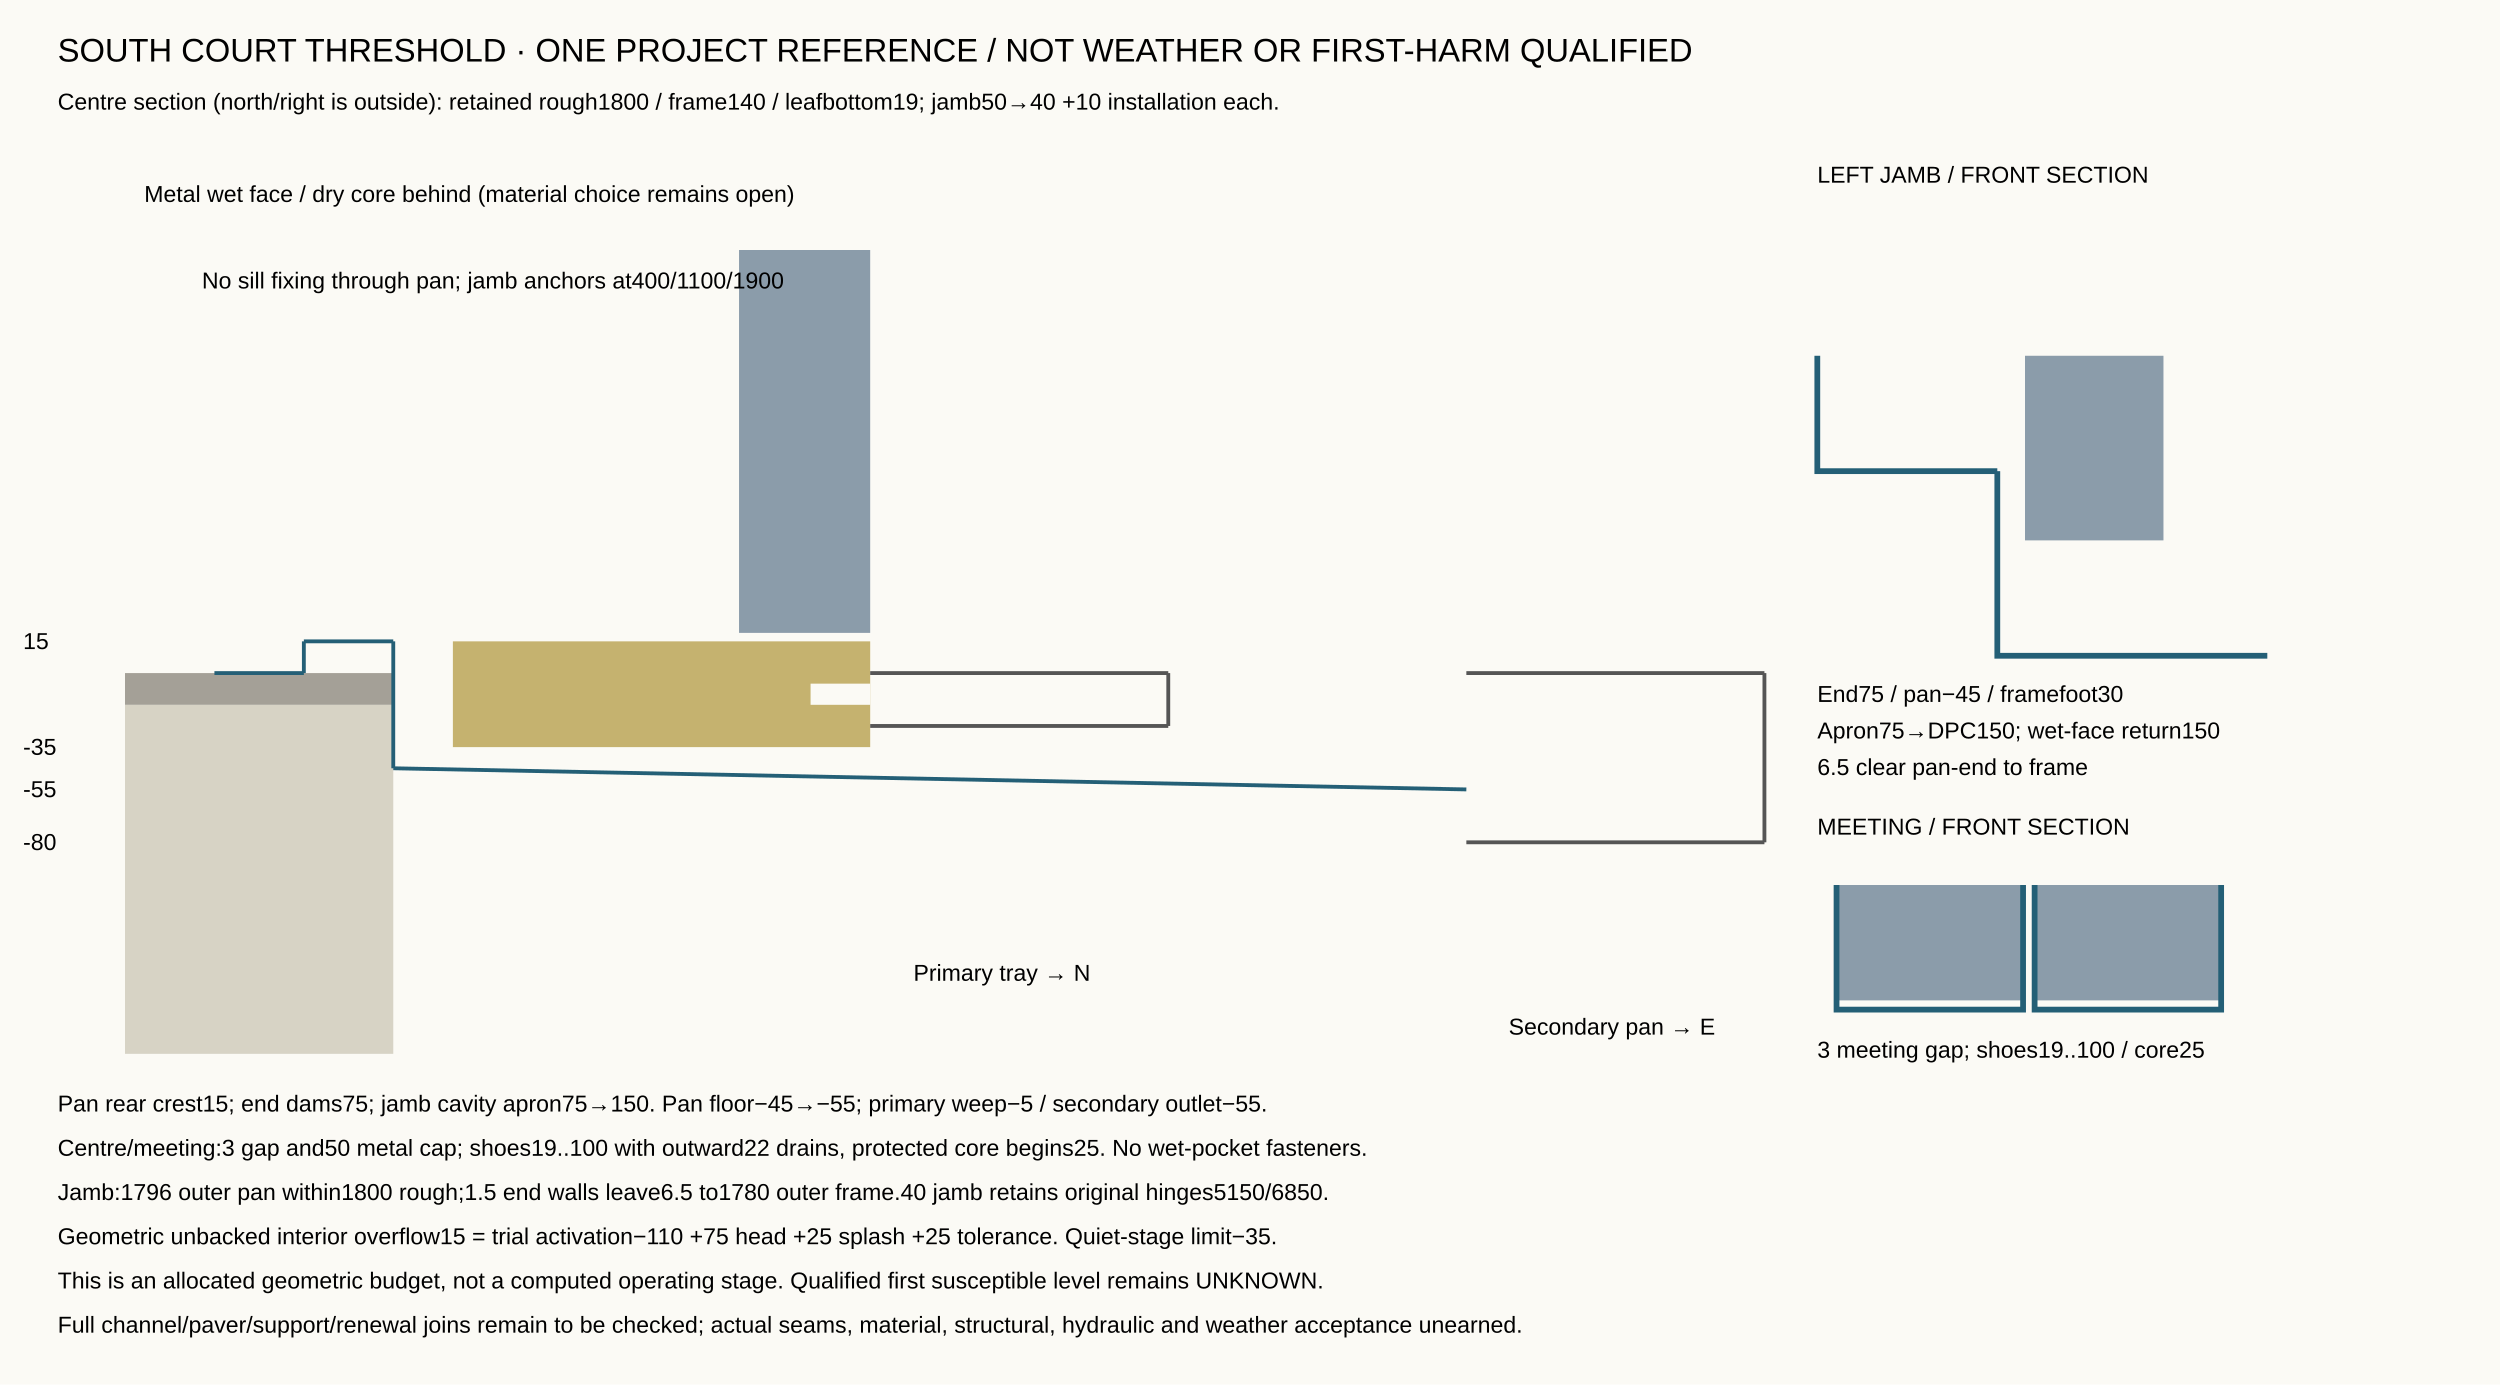
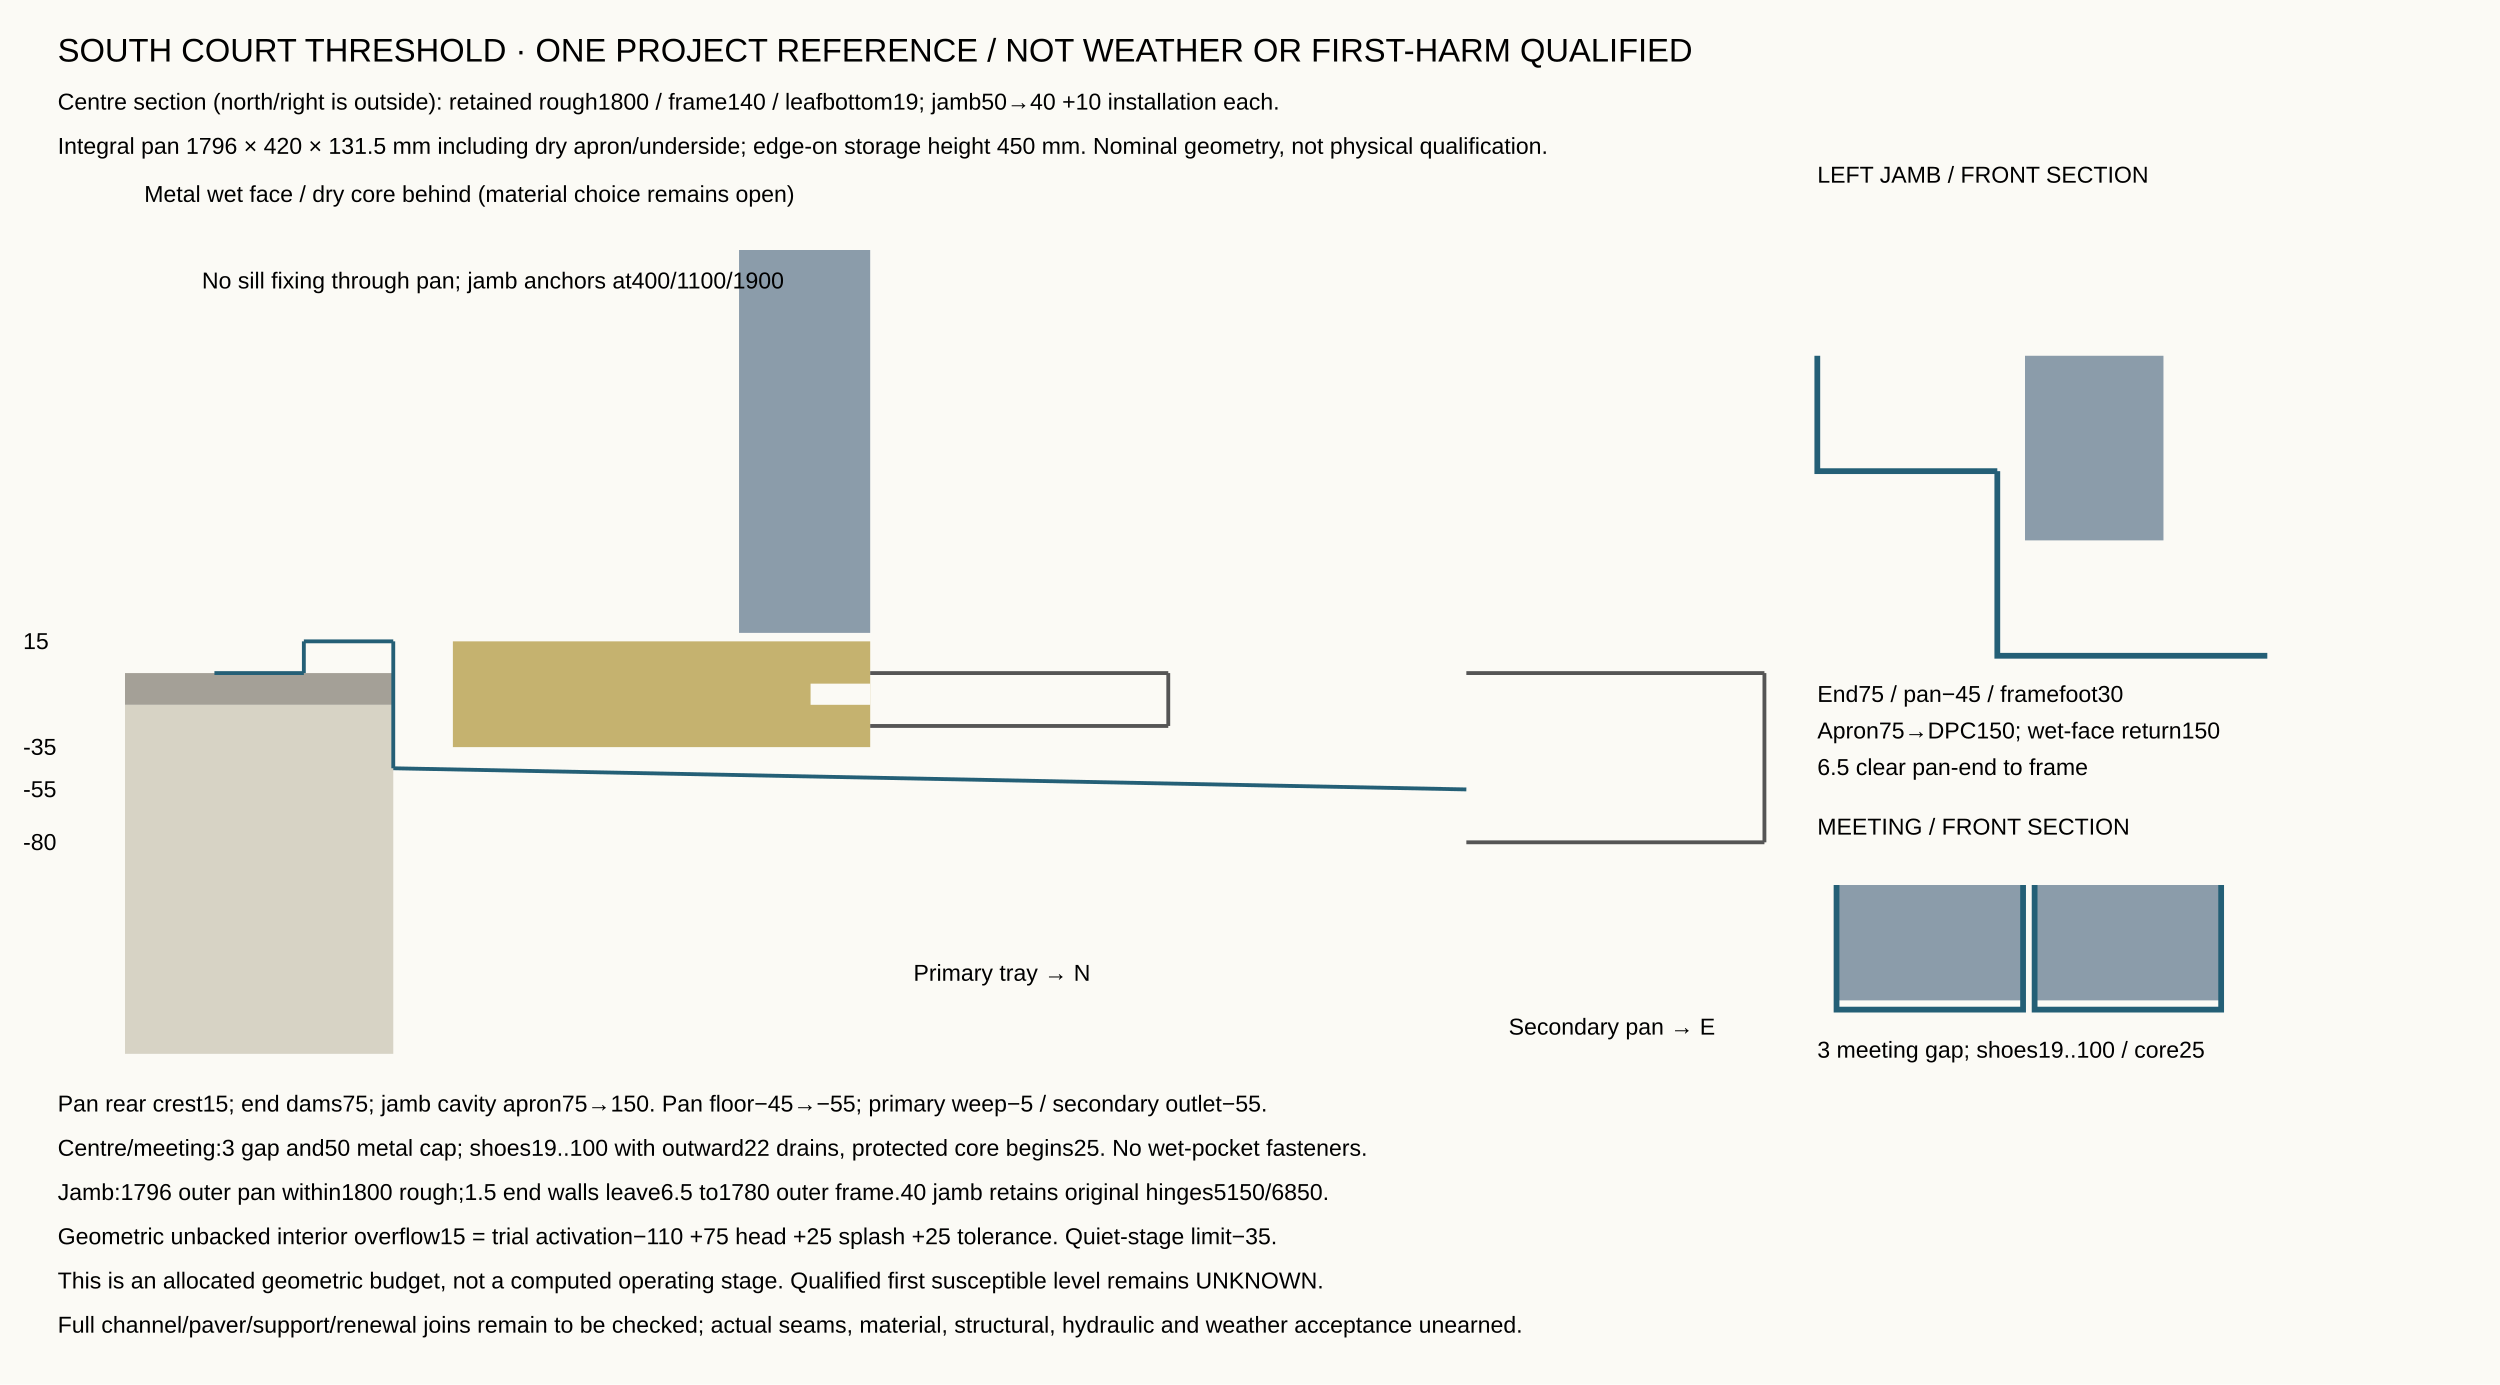
<svg xmlns="http://www.w3.org/2000/svg" width="1300" height="720" viewBox="0 0 1300 720">
  <rect width="1300" height="720" fill="#fbfaf5" />
  <text x="30" y="32" font-family="Arial" font-size="17">SOUTH COURT THRESHOLD · ONE PROJECT REFERENCE / NOT WEATHER OR FIRST-HARM QUALIFIED</text>
  <text x="30" y="57" font-family="Arial" font-size="12">Centre section (north/right is outside): retained rough1800 / frame140 / leafbottom19; jamb50→40 +10 installation each.</text>
+   <text x="30" y="80" font-family="Arial" font-size="12">Integral pan 1796 × 420 × 131.5 mm including dry apron/underside; edge-on storage height 450 mm. Nominal geometry, not physical qualification.</text>
  <rect x="65" y="366.5" width="139.5" height="181.5" fill="#d7d3c5" />
  <rect x="65" y="350" width="139.5" height="16.5" fill="#a4a097" />
  <rect x="235.5" y="333.5" width="217" height="55" fill="#c5b26f" />
  <rect x="421.5" y="355.5" width="31" height="11" fill="#fbfaf5" />
  <rect x="384.3" y="130" width="68.2" height="199.1" fill="#8b9caa" />
+   <line x1="111.5" y1="350" x2="158" y2="350" stroke="#245f76" stroke-width="2" />
+   <line x1="158" y1="350" x2="158" y2="333.5" stroke="#245f76" stroke-width="2" />
+   <line x1="158" y1="333.5" x2="204.5" y2="333.5" stroke="#245f76" stroke-width="2" />
  <line x1="204.5" y1="333.5" x2="204.5" y2="399.5" stroke="#245f76" stroke-width="2" />
  <line x1="204.5" y1="399.5" x2="762.5" y2="410.5" stroke="#245f76" stroke-width="2" />
-   <line x1="204.5" y1="333.5" x2="158" y2="333.5" stroke="#245f76" stroke-width="2" />
-   <line x1="158" y1="333.5" x2="158" y2="350" stroke="#245f76" stroke-width="2" />
-   <line x1="158" y1="350" x2="111.5" y2="350" stroke="#245f76" stroke-width="2" />
  <line x1="452.5" y1="350" x2="607.5" y2="350" stroke="#555" stroke-width="2" />
  <line x1="452.5" y1="377.5" x2="607.5" y2="377.5" stroke="#555" stroke-width="2" />
  <line x1="607.5" y1="377.5" x2="607.5" y2="350" stroke="#555" stroke-width="2" />
  <line x1="762.5" y1="350" x2="917.5" y2="350" stroke="#555" stroke-width="2" />
  <line x1="762.5" y1="438" x2="917.5" y2="438" stroke="#555" stroke-width="2" />
  <line x1="917.5" y1="438" x2="917.5" y2="350" stroke="#555" stroke-width="2" />
  <text x="12" y="337.5" font-family="Arial" font-size="12">15</text>
  <text x="12" y="392.5" font-family="Arial" font-size="12">-35</text>
  <text x="12" y="414.5" font-family="Arial" font-size="12">-55</text>
  <text x="12" y="442" font-family="Arial" font-size="12">-80</text>
  <text x="75" y="105" font-family="Arial" font-size="12">Metal wet face / dry core behind (material choice remains open)</text>
  <text x="105" y="150" font-family="Arial" font-size="12">No sill fixing through pan; jamb anchors at400/1100/1900</text>
  <text x="475" y="510" font-family="Arial" font-size="12">Primary tray → N</text>
  <text x="784.5" y="538" font-family="Arial" font-size="12">Secondary pan → E</text>
  <text x="945" y="95" font-family="Arial" font-size="12">LEFT JAMB / FRONT SECTION</text>
  <rect x="1053" y="185" width="72" height="96" fill="#8b9caa" />
  <path d="M1038.6,245 L1038.6,341 L1179,341" fill="none" stroke="#245f76" stroke-width="3" />
  <path d="M945,185 L945,245 L1038.6,245" fill="none" stroke="#245f76" stroke-width="3" />
  <text x="945" y="365" font-family="Arial" font-size="12">End75 / pan−45 / framefoot30</text>
  <text x="945" y="384" font-family="Arial" font-size="12">Apron75→DPC150; wet-face return150</text>
  <text x="945" y="403" font-family="Arial" font-size="12">6.5 clear pan-end to frame</text>
  <text x="945" y="434" font-family="Arial" font-size="12">MEETING / FRONT SECTION</text>
  <rect x="955" y="460.2" width="97" height="60" fill="#8b9caa" />
  <path d="M955,460.2 L955,525 L1052,525 L1052,460.2" fill="none" stroke="#245f76" stroke-width="3" />
  <rect x="1058" y="460.2" width="97" height="60" fill="#8b9caa" />
  <path d="M1058,460.2 L1058,525 L1155,525 L1155,460.2" fill="none" stroke="#245f76" stroke-width="3" />
  <text x="945" y="550" font-family="Arial" font-size="12">3 meeting gap; shoes19..100 / core25</text>
  <text x="30" y="578" font-family="Arial" font-size="12">Pan rear crest15; end dams75; jamb cavity apron75→150. Pan floor−45→−55; primary weep−5 / secondary outlet−55.</text>
  <text x="30" y="601" font-family="Arial" font-size="12">Centre/meeting:3 gap and50 metal cap; shoes19..100 with outward22 drains, protected core begins25. No wet-pocket fasteners.</text>
  <text x="30" y="624" font-family="Arial" font-size="12">Jamb:1796 outer pan within1800 rough;1.5 end walls leave6.5 to1780 outer frame.40 jamb retains original hinges5150/6850.</text>
  <text x="30" y="647" font-family="Arial" font-size="12">Geometric unbacked interior overflow15 = trial activation−110 +75 head +25 splash +25 tolerance. Quiet-stage limit−35.</text>
  <text x="30" y="670" font-family="Arial" font-size="12">This is an allocated geometric budget, not a computed operating stage. Qualified first susceptible level remains UNKNOWN.</text>
  <text x="30" y="693" font-family="Arial" font-size="12">Full channel/paver/support/renewal joins remain to be checked; actual seams, material, structural, hydraulic and weather acceptance unearned.</text>
</svg>
